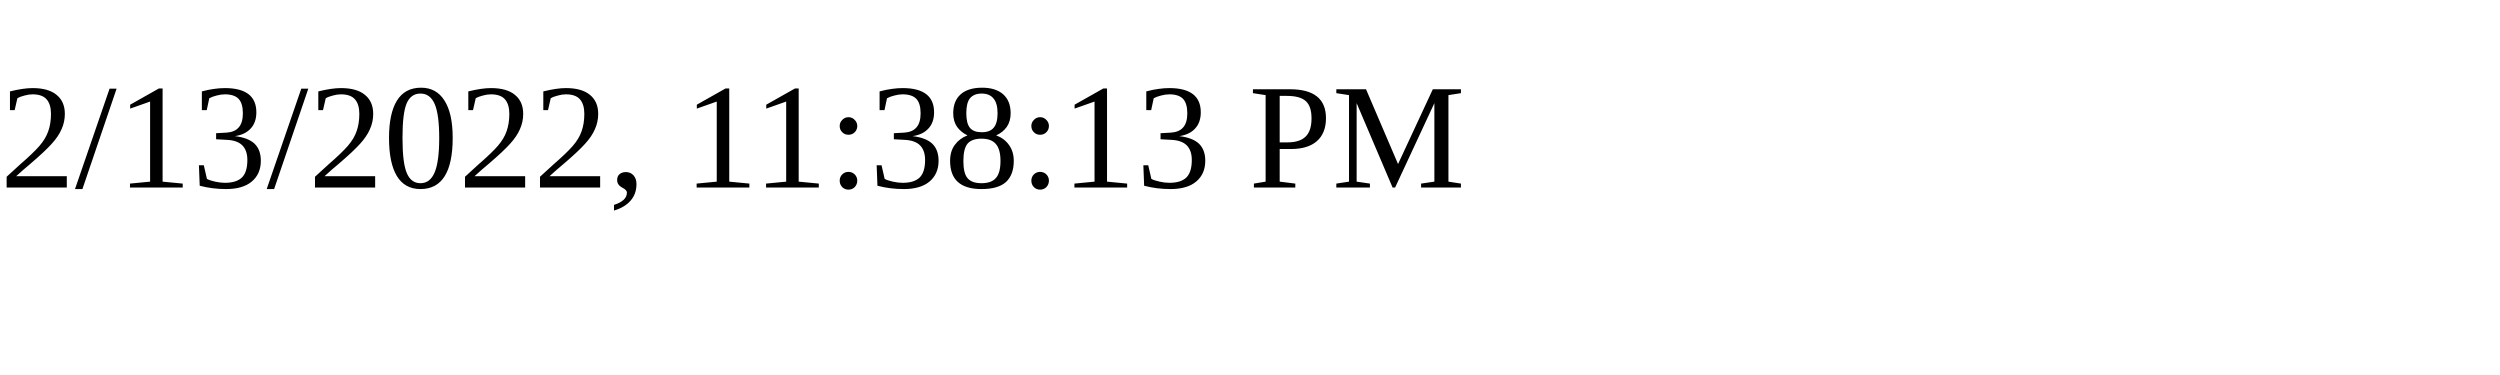
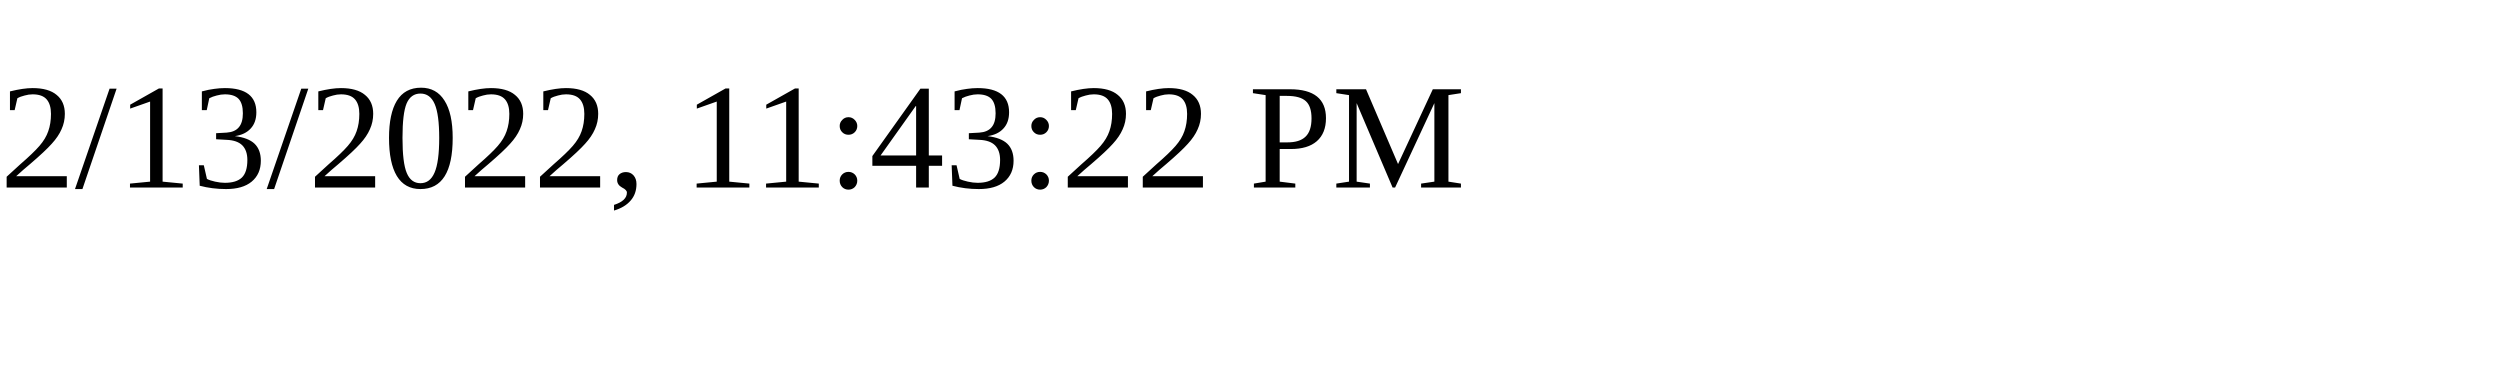
<svg xmlns="http://www.w3.org/2000/svg" height="30" width="200">
-   <text x="0" y="15">2/13/2022, 11:38:13 PM</text>
+   <text x="0" y="15">2/13/2022, 11:43:22 PM</text>
</svg>
